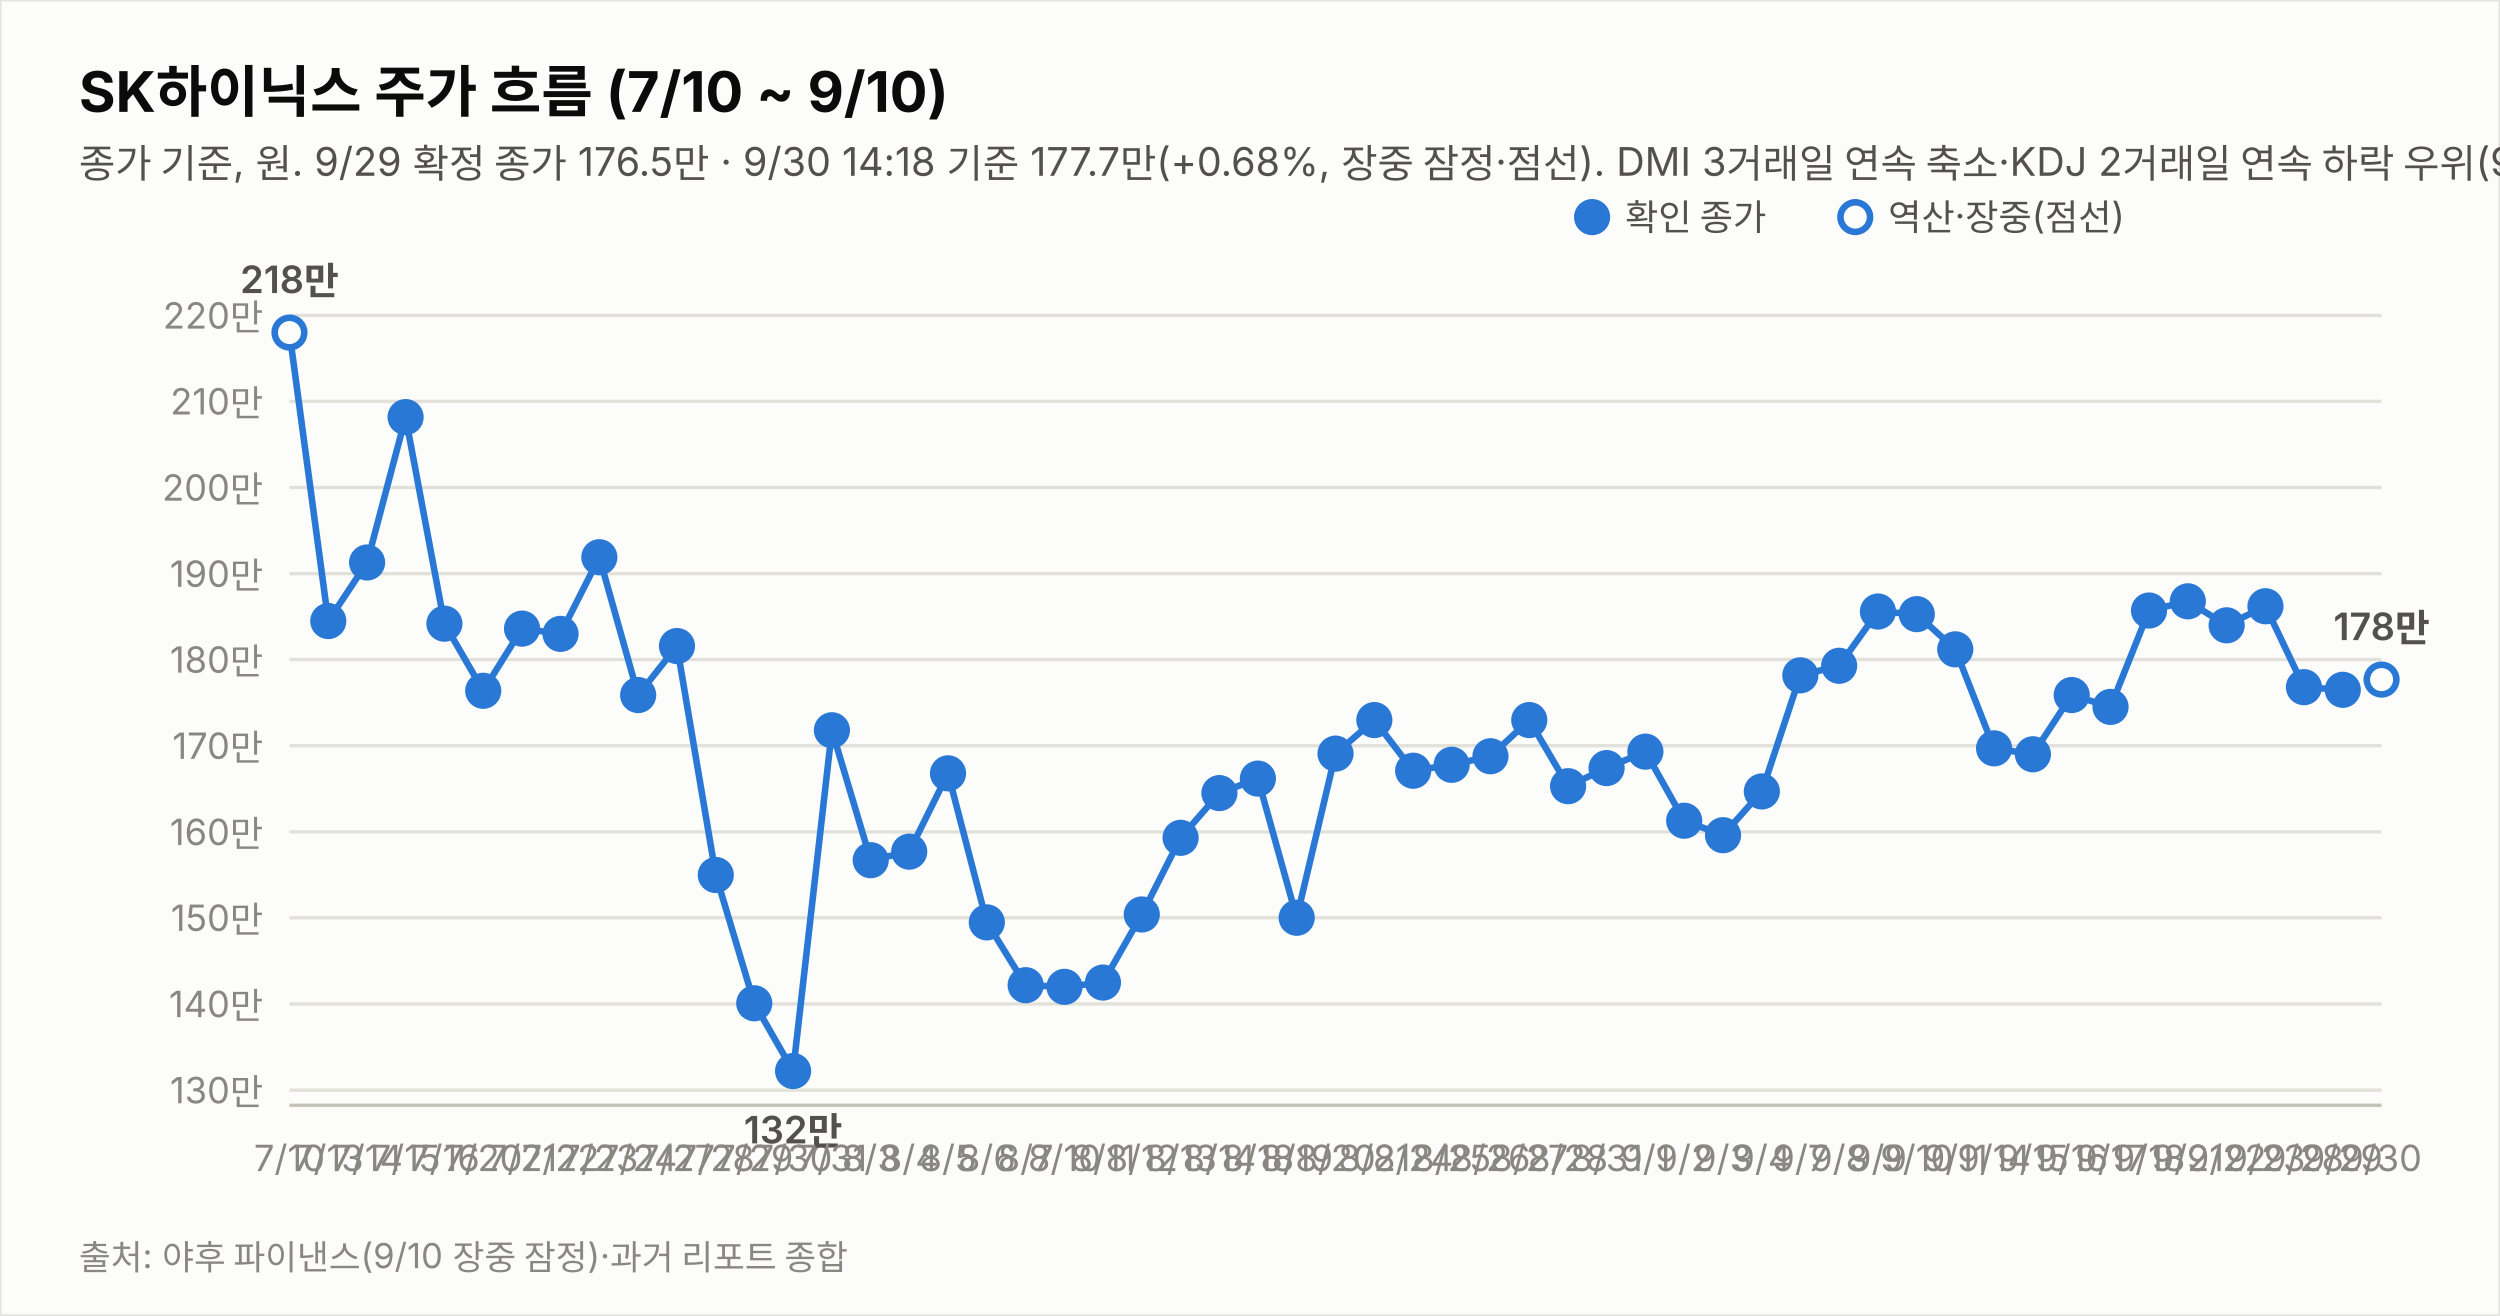
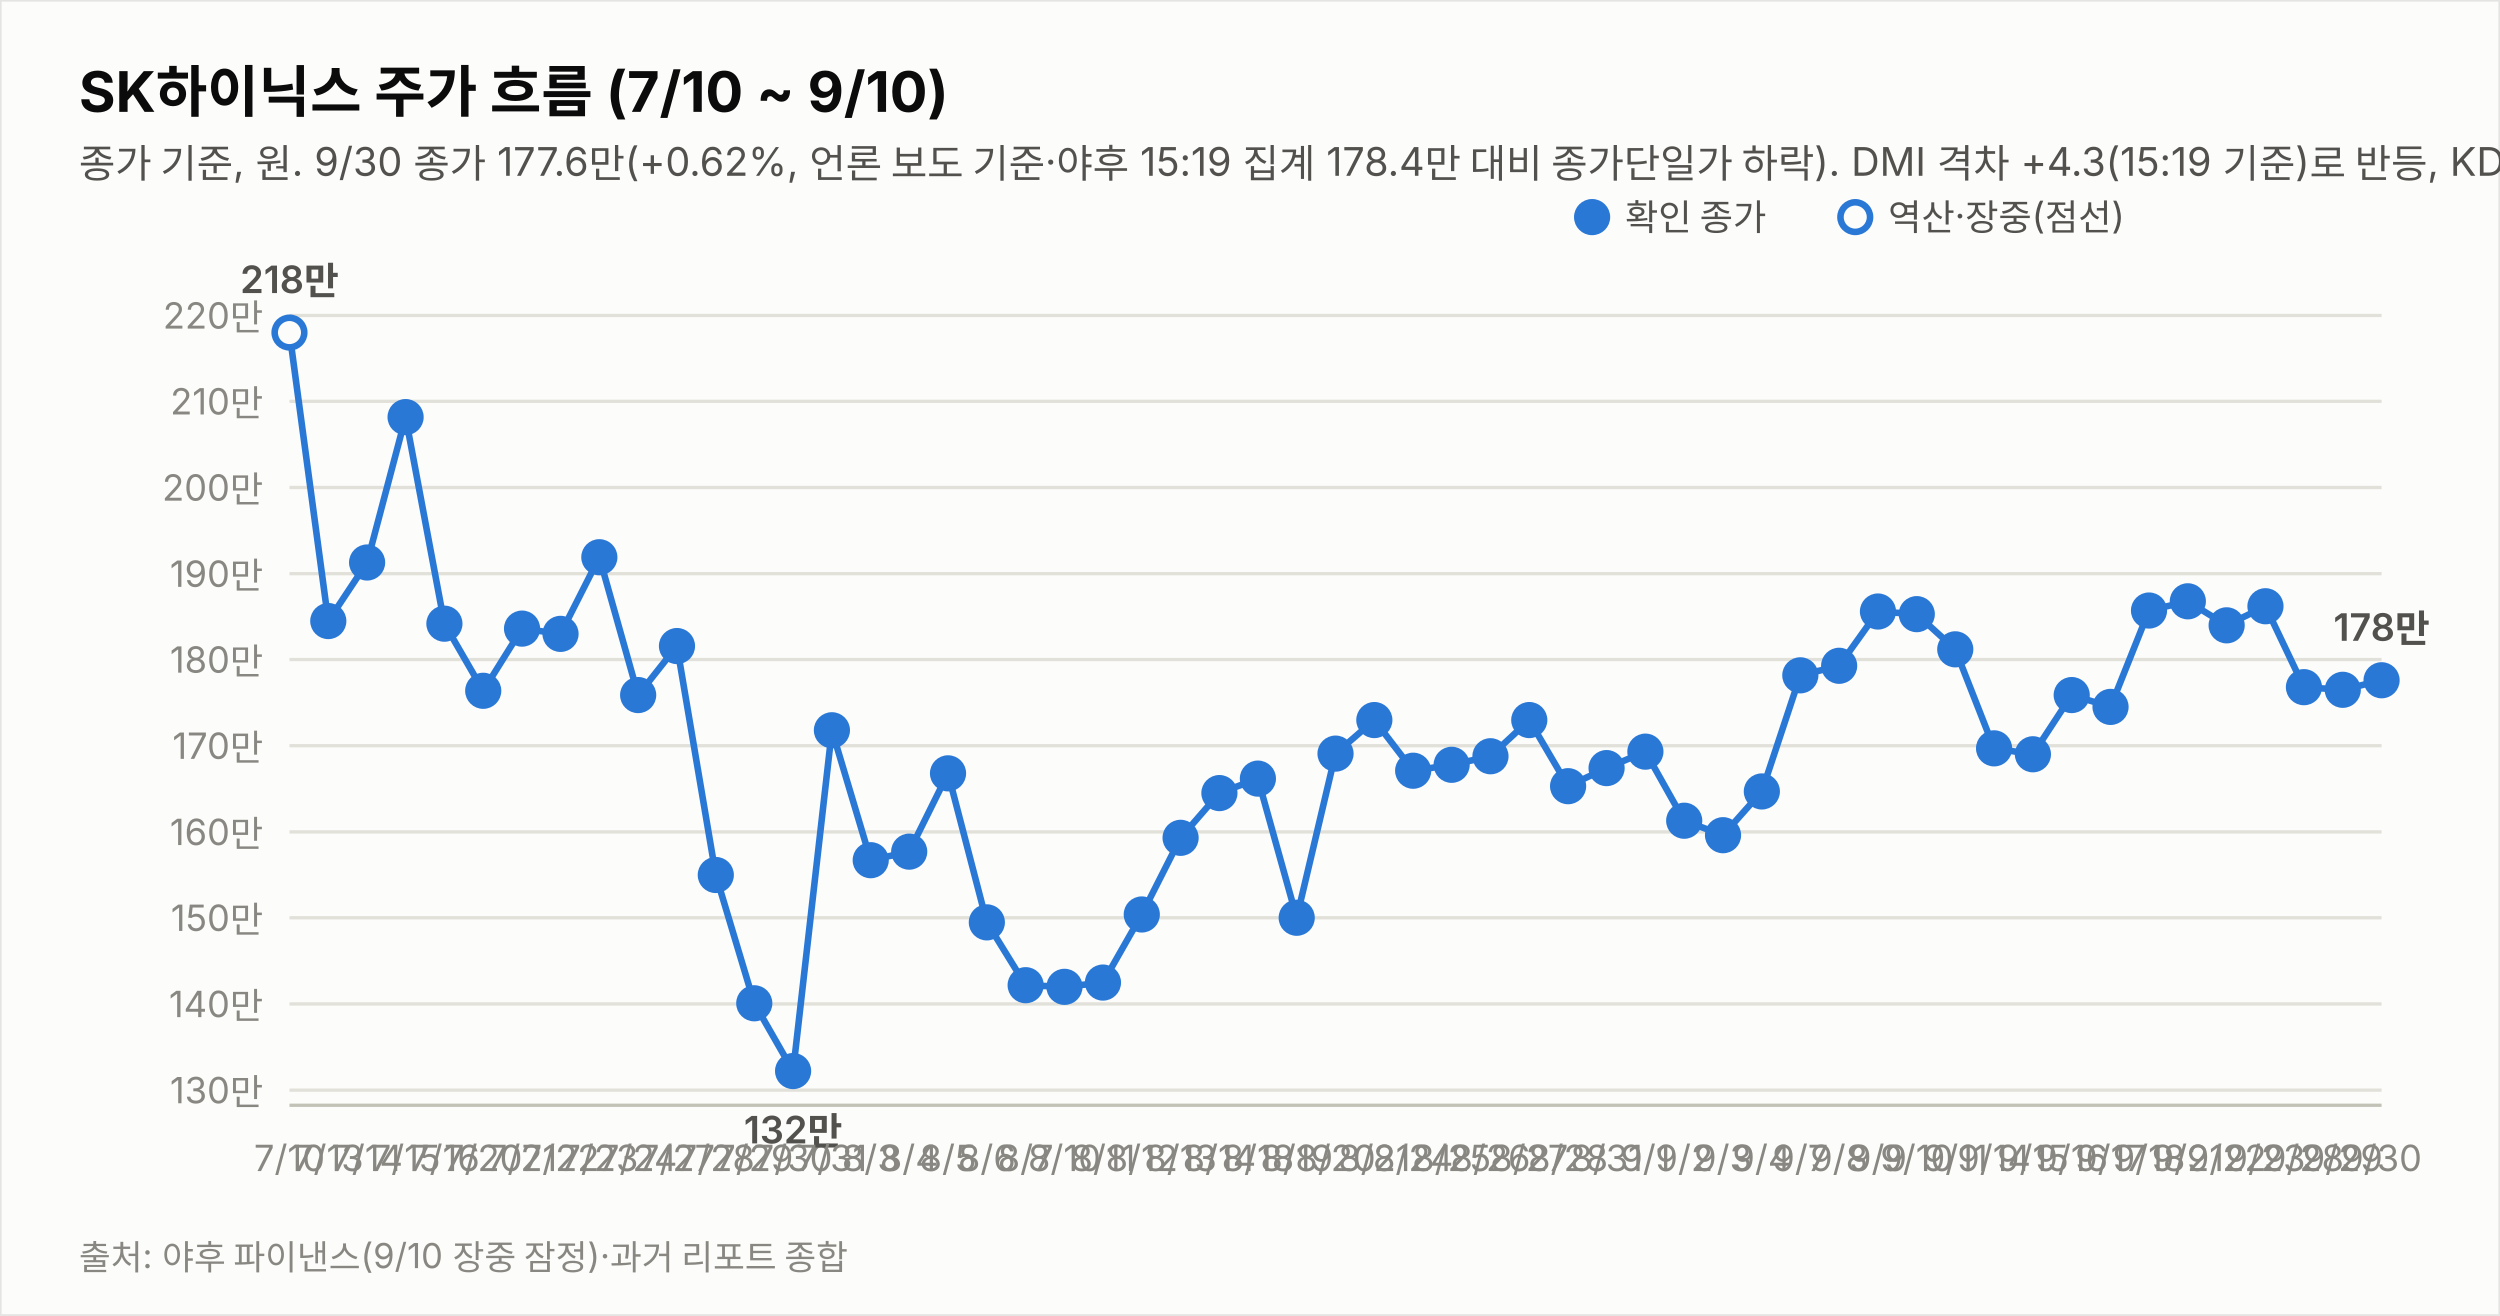
<svg xmlns="http://www.w3.org/2000/svg" width="760" height="400" viewBox="0 0 760 400" font-family="system-ui,-apple-system,&quot;Segoe UI&quot;,&quot;Malgun Gothic&quot;,&quot;Apple SD Gothic Neo&quot;,sans-serif">
  <rect width="760" height="400" fill="#fcfcfb" stroke="rgba(11,11,11,0.10)" />
  <text x="24" y="34" font-size="17" font-weight="700" fill="#0b0b0b">SK하이닉스 주가 흐름 (7/10 ~ 9/10)</text>
-   <text x="24" y="54" font-size="12" fill="#52514e">종가 기준, 원. 9/29 확정 종가 176.5만 · 9/30 14:18 기준 177.7만(+0.68%, 장중 잠정·점선). DMI 3거래일 연속 축소·KDJ 2거래일 연속 하락 우위(9/29 종가 기준).</text>
+   <text x="24" y="54" font-size="12" fill="#52514e">종가 기준, 원. 9/30 종가 177.6만(+0.62%, 언론 보도 기준·야후 15:19 집계 178.4만 대비 종가단일가 하락). DMI 격차 +4.3(15:19 기준)로 반등, KDJ 하락 우위 지속.</text>
  <line x1="88" y1="331.4" x2="724" y2="331.4" stroke="#e1e0d9" stroke-width="1" />
  <text x="80" y="335.4" font-size="11" fill="#898781" text-anchor="end" style="font-variant-numeric:tabular-nums">130만</text>
  <line x1="88" y1="305.2" x2="724" y2="305.2" stroke="#e1e0d9" stroke-width="1" />
  <text x="80" y="309.2" font-size="11" fill="#898781" text-anchor="end" style="font-variant-numeric:tabular-nums">140만</text>
  <line x1="88" y1="279.0" x2="724" y2="279.0" stroke="#e1e0d9" stroke-width="1" />
  <text x="80" y="283.0" font-size="11" fill="#898781" text-anchor="end" style="font-variant-numeric:tabular-nums">150만</text>
  <line x1="88" y1="252.9" x2="724" y2="252.9" stroke="#e1e0d9" stroke-width="1" />
  <text x="80" y="256.9" font-size="11" fill="#898781" text-anchor="end" style="font-variant-numeric:tabular-nums">160만</text>
  <line x1="88" y1="226.7" x2="724" y2="226.7" stroke="#e1e0d9" stroke-width="1" />
  <text x="80" y="230.7" font-size="11" fill="#898781" text-anchor="end" style="font-variant-numeric:tabular-nums">170만</text>
  <line x1="88" y1="200.5" x2="724" y2="200.5" stroke="#e1e0d9" stroke-width="1" />
  <text x="80" y="204.5" font-size="11" fill="#898781" text-anchor="end" style="font-variant-numeric:tabular-nums">180만</text>
  <line x1="88" y1="174.4" x2="724" y2="174.4" stroke="#e1e0d9" stroke-width="1" />
  <text x="80" y="178.4" font-size="11" fill="#898781" text-anchor="end" style="font-variant-numeric:tabular-nums">190만</text>
  <line x1="88" y1="148.2" x2="724" y2="148.2" stroke="#e1e0d9" stroke-width="1" />
  <text x="80" y="152.2" font-size="11" fill="#898781" text-anchor="end" style="font-variant-numeric:tabular-nums">200만</text>
  <line x1="88" y1="122.0" x2="724" y2="122.0" stroke="#e1e0d9" stroke-width="1" />
  <text x="80" y="126.0" font-size="11" fill="#898781" text-anchor="end" style="font-variant-numeric:tabular-nums">210만</text>
  <line x1="88" y1="95.9" x2="724" y2="95.9" stroke="#e1e0d9" stroke-width="1" />
  <text x="80" y="99.9" font-size="11" fill="#898781" text-anchor="end" style="font-variant-numeric:tabular-nums">220만</text>
  <line x1="88" y1="336" x2="724" y2="336" stroke="#c3c2b7" stroke-width="1" />
-   <path d="M88.0,101.1 L99.8,188.8 L111.6,171.0 L123.3,126.8 L135.1,189.6 L146.9,210.0 L158.7,191.1 L170.4,192.7 L182.2,169.4 L194.0,211.3 L205.8,196.4 L217.6,266.0 L229.3,305.0 L241.1,325.6 L252.9,222.0 L264.7,261.5 L276.4,258.9 L288.2,235.1 L300.0,280.4 L311.8,299.5 L323.6,300.0 L335.3,298.7 L347.1,278.0 L358.9,254.7 L370.7,241.1 L382.4,236.7 L394.2,279.0 L406.0,229.1 L417.8,218.9 L429.6,234.3 L441.3,232.5 L453.1,229.9 L464.9,218.9 L476.7,239.0 L488.4,233.5 L500.2,228.5 L512.0,249.5 L523.8,253.9 L535.6,240.6 L547.3,205.3 L559.1,202.4 L570.9,185.9 L582.7,186.7 L594.4,197.4 L606.2,227.5 L618.0,229.3 L629.8,211.3 L641.6,214.9 L653.3,185.6 L665.1,182.8 L676.9,190.1 L688.7,184.3 L700.4,208.9 L712.2,209.7" fill="none" stroke="#2a78d6" stroke-width="2" />
-   <path d="M712.2,209.7 L724.0,206.6" fill="none" stroke="#2a78d6" stroke-width="2" stroke-dasharray="5 4" />
+   <path d="M88.0,101.1 L99.8,188.8 L111.6,171.0 L123.3,126.8 L135.1,189.6 L146.9,210.0 L158.7,191.1 L170.4,192.7 L182.2,169.4 L194.0,211.3 L205.8,196.4 L217.6,266.0 L229.3,305.0 L241.1,325.6 L252.9,222.0 L264.7,261.5 L276.4,258.9 L288.2,235.1 L300.0,280.4 L311.8,299.5 L323.6,300.0 L335.3,298.7 L347.1,278.0 L358.9,254.7 L370.7,241.1 L382.4,236.7 L394.2,279.0 L406.0,229.1 L417.8,218.9 L429.6,234.3 L441.3,232.5 L453.1,229.9 L464.9,218.9 L476.7,239.0 L488.4,233.5 L500.2,228.5 L512.0,249.5 L523.8,253.9 L535.6,240.6 L547.3,205.3 L559.1,202.4 L570.9,185.9 L582.7,186.7 L594.4,197.4 L606.2,227.5 L618.0,229.3 L629.8,211.3 L641.6,214.9 L653.3,185.6 L665.1,182.8 L676.9,190.1 L688.7,184.3 L700.4,208.9 L712.2,209.7 L724.0,206.8" fill="none" stroke="#2a78d6" stroke-width="2" />
  <circle cx="88.0" cy="101.1" r="4.5" fill="#fcfcfb" stroke="#2a78d6" stroke-width="2" />
  <text x="88.0" y="356" font-size="11" fill="#898781" text-anchor="middle">7/10</text>
  <text x="88.0" y="89.1" font-size="11.5" font-weight="600" fill="#52514e" text-anchor="middle" style="font-variant-numeric:tabular-nums">218만</text>
  <circle cx="99.8" cy="188.8" r="4.5" fill="#2a78d6" stroke="#2a78d6" stroke-width="2" />
  <text x="99.8" y="356" font-size="11" fill="#898781" text-anchor="middle">7/13</text>
  <circle cx="111.6" cy="171.0" r="4.5" fill="#2a78d6" stroke="#2a78d6" stroke-width="2" />
  <text x="111.6" y="356" font-size="11" fill="#898781" text-anchor="middle">7/14</text>
  <circle cx="123.3" cy="126.8" r="4.5" fill="#2a78d6" stroke="#2a78d6" stroke-width="2" />
  <text x="123.3" y="356" font-size="11" fill="#898781" text-anchor="middle">7/15</text>
  <circle cx="135.1" cy="189.6" r="4.5" fill="#2a78d6" stroke="#2a78d6" stroke-width="2" />
  <text x="135.1" y="356" font-size="11" fill="#898781" text-anchor="middle">7/16</text>
  <circle cx="146.9" cy="210.0" r="4.5" fill="#2a78d6" stroke="#2a78d6" stroke-width="2" />
  <text x="146.9" y="356" font-size="11" fill="#898781" text-anchor="middle">7/20</text>
  <circle cx="158.7" cy="191.1" r="4.5" fill="#2a78d6" stroke="#2a78d6" stroke-width="2" />
  <text x="158.7" y="356" font-size="11" fill="#898781" text-anchor="middle">7/21</text>
  <circle cx="170.4" cy="192.7" r="4.5" fill="#2a78d6" stroke="#2a78d6" stroke-width="2" />
  <text x="170.4" y="356" font-size="11" fill="#898781" text-anchor="middle">7/22</text>
  <circle cx="182.2" cy="169.4" r="4.5" fill="#2a78d6" stroke="#2a78d6" stroke-width="2" />
  <text x="182.2" y="356" font-size="11" fill="#898781" text-anchor="middle">7/23</text>
  <circle cx="194.0" cy="211.3" r="4.5" fill="#2a78d6" stroke="#2a78d6" stroke-width="2" />
  <text x="194.0" y="356" font-size="11" fill="#898781" text-anchor="middle">7/24</text>
  <circle cx="205.8" cy="196.4" r="4.5" fill="#2a78d6" stroke="#2a78d6" stroke-width="2" />
  <text x="205.8" y="356" font-size="11" fill="#898781" text-anchor="middle">7/27</text>
  <circle cx="217.6" cy="266.0" r="4.5" fill="#2a78d6" stroke="#2a78d6" stroke-width="2" />
  <text x="217.6" y="356" font-size="11" fill="#898781" text-anchor="middle">7/28</text>
  <circle cx="229.3" cy="305.0" r="4.5" fill="#2a78d6" stroke="#2a78d6" stroke-width="2" />
  <text x="229.3" y="356" font-size="11" fill="#898781" text-anchor="middle">7/29</text>
  <circle cx="241.1" cy="325.6" r="4.5" fill="#2a78d6" stroke="#2a78d6" stroke-width="2" />
  <text x="241.1" y="356" font-size="11" fill="#898781" text-anchor="middle">7/30</text>
  <text x="241.1" y="347.6" font-size="11.5" font-weight="600" fill="#52514e" text-anchor="middle" style="font-variant-numeric:tabular-nums">132만</text>
  <circle cx="252.9" cy="222.0" r="4.5" fill="#2a78d6" stroke="#2a78d6" stroke-width="2" />
  <text x="252.9" y="356" font-size="11" fill="#898781" text-anchor="middle">7/31</text>
  <circle cx="264.7" cy="261.5" r="4.5" fill="#2a78d6" stroke="#2a78d6" stroke-width="2" />
  <text x="264.7" y="356" font-size="11" fill="#898781" text-anchor="middle">8/3</text>
  <circle cx="276.4" cy="258.9" r="4.5" fill="#2a78d6" stroke="#2a78d6" stroke-width="2" />
  <text x="276.4" y="356" font-size="11" fill="#898781" text-anchor="middle">8/4</text>
  <circle cx="288.2" cy="235.1" r="4.5" fill="#2a78d6" stroke="#2a78d6" stroke-width="2" />
  <text x="288.2" y="356" font-size="11" fill="#898781" text-anchor="middle">8/5</text>
  <circle cx="300.0" cy="280.4" r="4.5" fill="#2a78d6" stroke="#2a78d6" stroke-width="2" />
  <text x="300.0" y="356" font-size="11" fill="#898781" text-anchor="middle">8/6</text>
  <circle cx="311.8" cy="299.5" r="4.5" fill="#2a78d6" stroke="#2a78d6" stroke-width="2" />
  <text x="311.8" y="356" font-size="11" fill="#898781" text-anchor="middle">8/7</text>
  <circle cx="323.6" cy="300.0" r="4.5" fill="#2a78d6" stroke="#2a78d6" stroke-width="2" />
  <text x="323.6" y="356" font-size="11" fill="#898781" text-anchor="middle">8/10</text>
  <circle cx="335.3" cy="298.7" r="4.5" fill="#2a78d6" stroke="#2a78d6" stroke-width="2" />
  <text x="335.3" y="356" font-size="11" fill="#898781" text-anchor="middle">8/11</text>
  <circle cx="347.1" cy="278.0" r="4.5" fill="#2a78d6" stroke="#2a78d6" stroke-width="2" />
  <text x="347.1" y="356" font-size="11" fill="#898781" text-anchor="middle">8/12</text>
  <circle cx="358.9" cy="254.7" r="4.5" fill="#2a78d6" stroke="#2a78d6" stroke-width="2" />
  <text x="358.9" y="356" font-size="11" fill="#898781" text-anchor="middle">8/13</text>
  <circle cx="370.7" cy="241.1" r="4.5" fill="#2a78d6" stroke="#2a78d6" stroke-width="2" />
  <text x="370.7" y="356" font-size="11" fill="#898781" text-anchor="middle">8/14</text>
  <circle cx="382.4" cy="236.7" r="4.5" fill="#2a78d6" stroke="#2a78d6" stroke-width="2" />
  <text x="382.4" y="356" font-size="11" fill="#898781" text-anchor="middle">8/18</text>
  <circle cx="394.2" cy="279.0" r="4.5" fill="#2a78d6" stroke="#2a78d6" stroke-width="2" />
  <text x="394.2" y="356" font-size="11" fill="#898781" text-anchor="middle">8/19</text>
  <circle cx="406.0" cy="229.1" r="4.5" fill="#2a78d6" stroke="#2a78d6" stroke-width="2" />
  <text x="406.0" y="356" font-size="11" fill="#898781" text-anchor="middle">8/20</text>
  <circle cx="417.8" cy="218.9" r="4.5" fill="#2a78d6" stroke="#2a78d6" stroke-width="2" />
  <text x="417.8" y="356" font-size="11" fill="#898781" text-anchor="middle">8/21</text>
  <circle cx="429.6" cy="234.3" r="4.5" fill="#2a78d6" stroke="#2a78d6" stroke-width="2" />
  <text x="429.6" y="356" font-size="11" fill="#898781" text-anchor="middle">8/24</text>
  <circle cx="441.3" cy="232.5" r="4.5" fill="#2a78d6" stroke="#2a78d6" stroke-width="2" />
  <text x="441.3" y="356" font-size="11" fill="#898781" text-anchor="middle">8/25</text>
  <circle cx="453.1" cy="229.9" r="4.5" fill="#2a78d6" stroke="#2a78d6" stroke-width="2" />
  <text x="453.1" y="356" font-size="11" fill="#898781" text-anchor="middle">8/26</text>
  <circle cx="464.9" cy="218.9" r="4.5" fill="#2a78d6" stroke="#2a78d6" stroke-width="2" />
  <text x="464.9" y="356" font-size="11" fill="#898781" text-anchor="middle">8/27</text>
  <circle cx="476.7" cy="239.0" r="4.5" fill="#2a78d6" stroke="#2a78d6" stroke-width="2" />
  <text x="476.7" y="356" font-size="11" fill="#898781" text-anchor="middle">8/28</text>
  <circle cx="488.4" cy="233.5" r="4.5" fill="#2a78d6" stroke="#2a78d6" stroke-width="2" />
  <text x="488.4" y="356" font-size="11" fill="#898781" text-anchor="middle">8/31</text>
  <circle cx="500.2" cy="228.5" r="4.5" fill="#2a78d6" stroke="#2a78d6" stroke-width="2" />
  <text x="500.2" y="356" font-size="11" fill="#898781" text-anchor="middle">9/1</text>
  <circle cx="512.0" cy="249.5" r="4.5" fill="#2a78d6" stroke="#2a78d6" stroke-width="2" />
  <text x="512.0" y="356" font-size="11" fill="#898781" text-anchor="middle">9/2</text>
  <circle cx="523.8" cy="253.9" r="4.5" fill="#2a78d6" stroke="#2a78d6" stroke-width="2" />
  <text x="523.8" y="356" font-size="11" fill="#898781" text-anchor="middle">9/3</text>
  <circle cx="535.6" cy="240.6" r="4.5" fill="#2a78d6" stroke="#2a78d6" stroke-width="2" />
  <text x="535.6" y="356" font-size="11" fill="#898781" text-anchor="middle">9/4</text>
  <circle cx="547.3" cy="205.3" r="4.5" fill="#2a78d6" stroke="#2a78d6" stroke-width="2" />
  <text x="547.3" y="356" font-size="11" fill="#898781" text-anchor="middle">9/7</text>
  <circle cx="559.1" cy="202.4" r="4.5" fill="#2a78d6" stroke="#2a78d6" stroke-width="2" />
  <text x="559.1" y="356" font-size="11" fill="#898781" text-anchor="middle">9/8</text>
  <circle cx="570.9" cy="185.9" r="4.5" fill="#2a78d6" stroke="#2a78d6" stroke-width="2" />
  <text x="570.9" y="356" font-size="11" fill="#898781" text-anchor="middle">9/9</text>
  <circle cx="582.7" cy="186.7" r="4.5" fill="#2a78d6" stroke="#2a78d6" stroke-width="2" />
  <text x="582.7" y="356" font-size="11" fill="#898781" text-anchor="middle">9/10</text>
  <circle cx="594.4" cy="197.4" r="4.5" fill="#2a78d6" stroke="#2a78d6" stroke-width="2" />
  <text x="594.4" y="356" font-size="11" fill="#898781" text-anchor="middle">9/11</text>
  <circle cx="606.2" cy="227.5" r="4.5" fill="#2a78d6" stroke="#2a78d6" stroke-width="2" />
  <text x="606.2" y="356" font-size="11" fill="#898781" text-anchor="middle">9/14</text>
  <circle cx="618.0" cy="229.3" r="4.5" fill="#2a78d6" stroke="#2a78d6" stroke-width="2" />
  <text x="618.0" y="356" font-size="11" fill="#898781" text-anchor="middle">9/15</text>
  <circle cx="629.8" cy="211.3" r="4.5" fill="#2a78d6" stroke="#2a78d6" stroke-width="2" />
  <text x="629.8" y="356" font-size="11" fill="#898781" text-anchor="middle">9/16</text>
  <circle cx="641.6" cy="214.9" r="4.5" fill="#2a78d6" stroke="#2a78d6" stroke-width="2" />
  <text x="641.6" y="356" font-size="11" fill="#898781" text-anchor="middle">9/17</text>
  <circle cx="653.3" cy="185.6" r="4.5" fill="#2a78d6" stroke="#2a78d6" stroke-width="2" />
  <text x="653.3" y="356" font-size="11" fill="#898781" text-anchor="middle">9/18</text>
  <circle cx="665.1" cy="182.8" r="4.5" fill="#2a78d6" stroke="#2a78d6" stroke-width="2" />
  <text x="665.1" y="356" font-size="11" fill="#898781" text-anchor="middle">9/21</text>
  <circle cx="676.9" cy="190.1" r="4.5" fill="#2a78d6" stroke="#2a78d6" stroke-width="2" />
  <text x="676.9" y="356" font-size="11" fill="#898781" text-anchor="middle">9/22</text>
  <circle cx="688.7" cy="184.3" r="4.5" fill="#2a78d6" stroke="#2a78d6" stroke-width="2" />
  <text x="688.7" y="356" font-size="11" fill="#898781" text-anchor="middle">9/23</text>
  <circle cx="700.4" cy="208.9" r="4.5" fill="#2a78d6" stroke="#2a78d6" stroke-width="2" />
  <text x="700.4" y="356" font-size="11" fill="#898781" text-anchor="middle">9/28</text>
  <circle cx="712.2" cy="209.7" r="4.5" fill="#2a78d6" stroke="#2a78d6" stroke-width="2" />
  <text x="712.2" y="356" font-size="11" fill="#898781" text-anchor="middle">9/29</text>
-   <circle cx="724.0" cy="206.6" r="4.5" fill="#fcfcfb" stroke="#2a78d6" stroke-width="2" />
+   <circle cx="724.0" cy="206.8" r="4.5" fill="#2a78d6" stroke="#2a78d6" stroke-width="2" />
  <text x="724.0" y="356" font-size="11" fill="#898781" text-anchor="middle">9/30</text>
-   <text x="724.0" y="194.6" font-size="11.5" font-weight="600" fill="#52514e" text-anchor="middle" style="font-variant-numeric:tabular-nums">178만</text>
+   <text x="724.0" y="194.8" font-size="11.5" font-weight="600" fill="#52514e" text-anchor="middle" style="font-variant-numeric:tabular-nums">178만</text>
  <circle cx="484" cy="66" r="4.5" fill="#2a78d6" stroke="#2a78d6" stroke-width="2" />
  <text x="494" y="70" font-size="11" fill="#52514e">확인 종가</text>
  <circle cx="564" cy="66" r="4.5" fill="#fcfcfb" stroke="#2a78d6" stroke-width="2" />
  <text x="574" y="70" font-size="11" fill="#52514e">역산·장중(점선)</text>
  <text x="24" y="386" font-size="10.5" fill="#898781">출처: 야후 파이낸스(9/10 장중 잠정)·과거 리포트 종합</text>
</svg>
